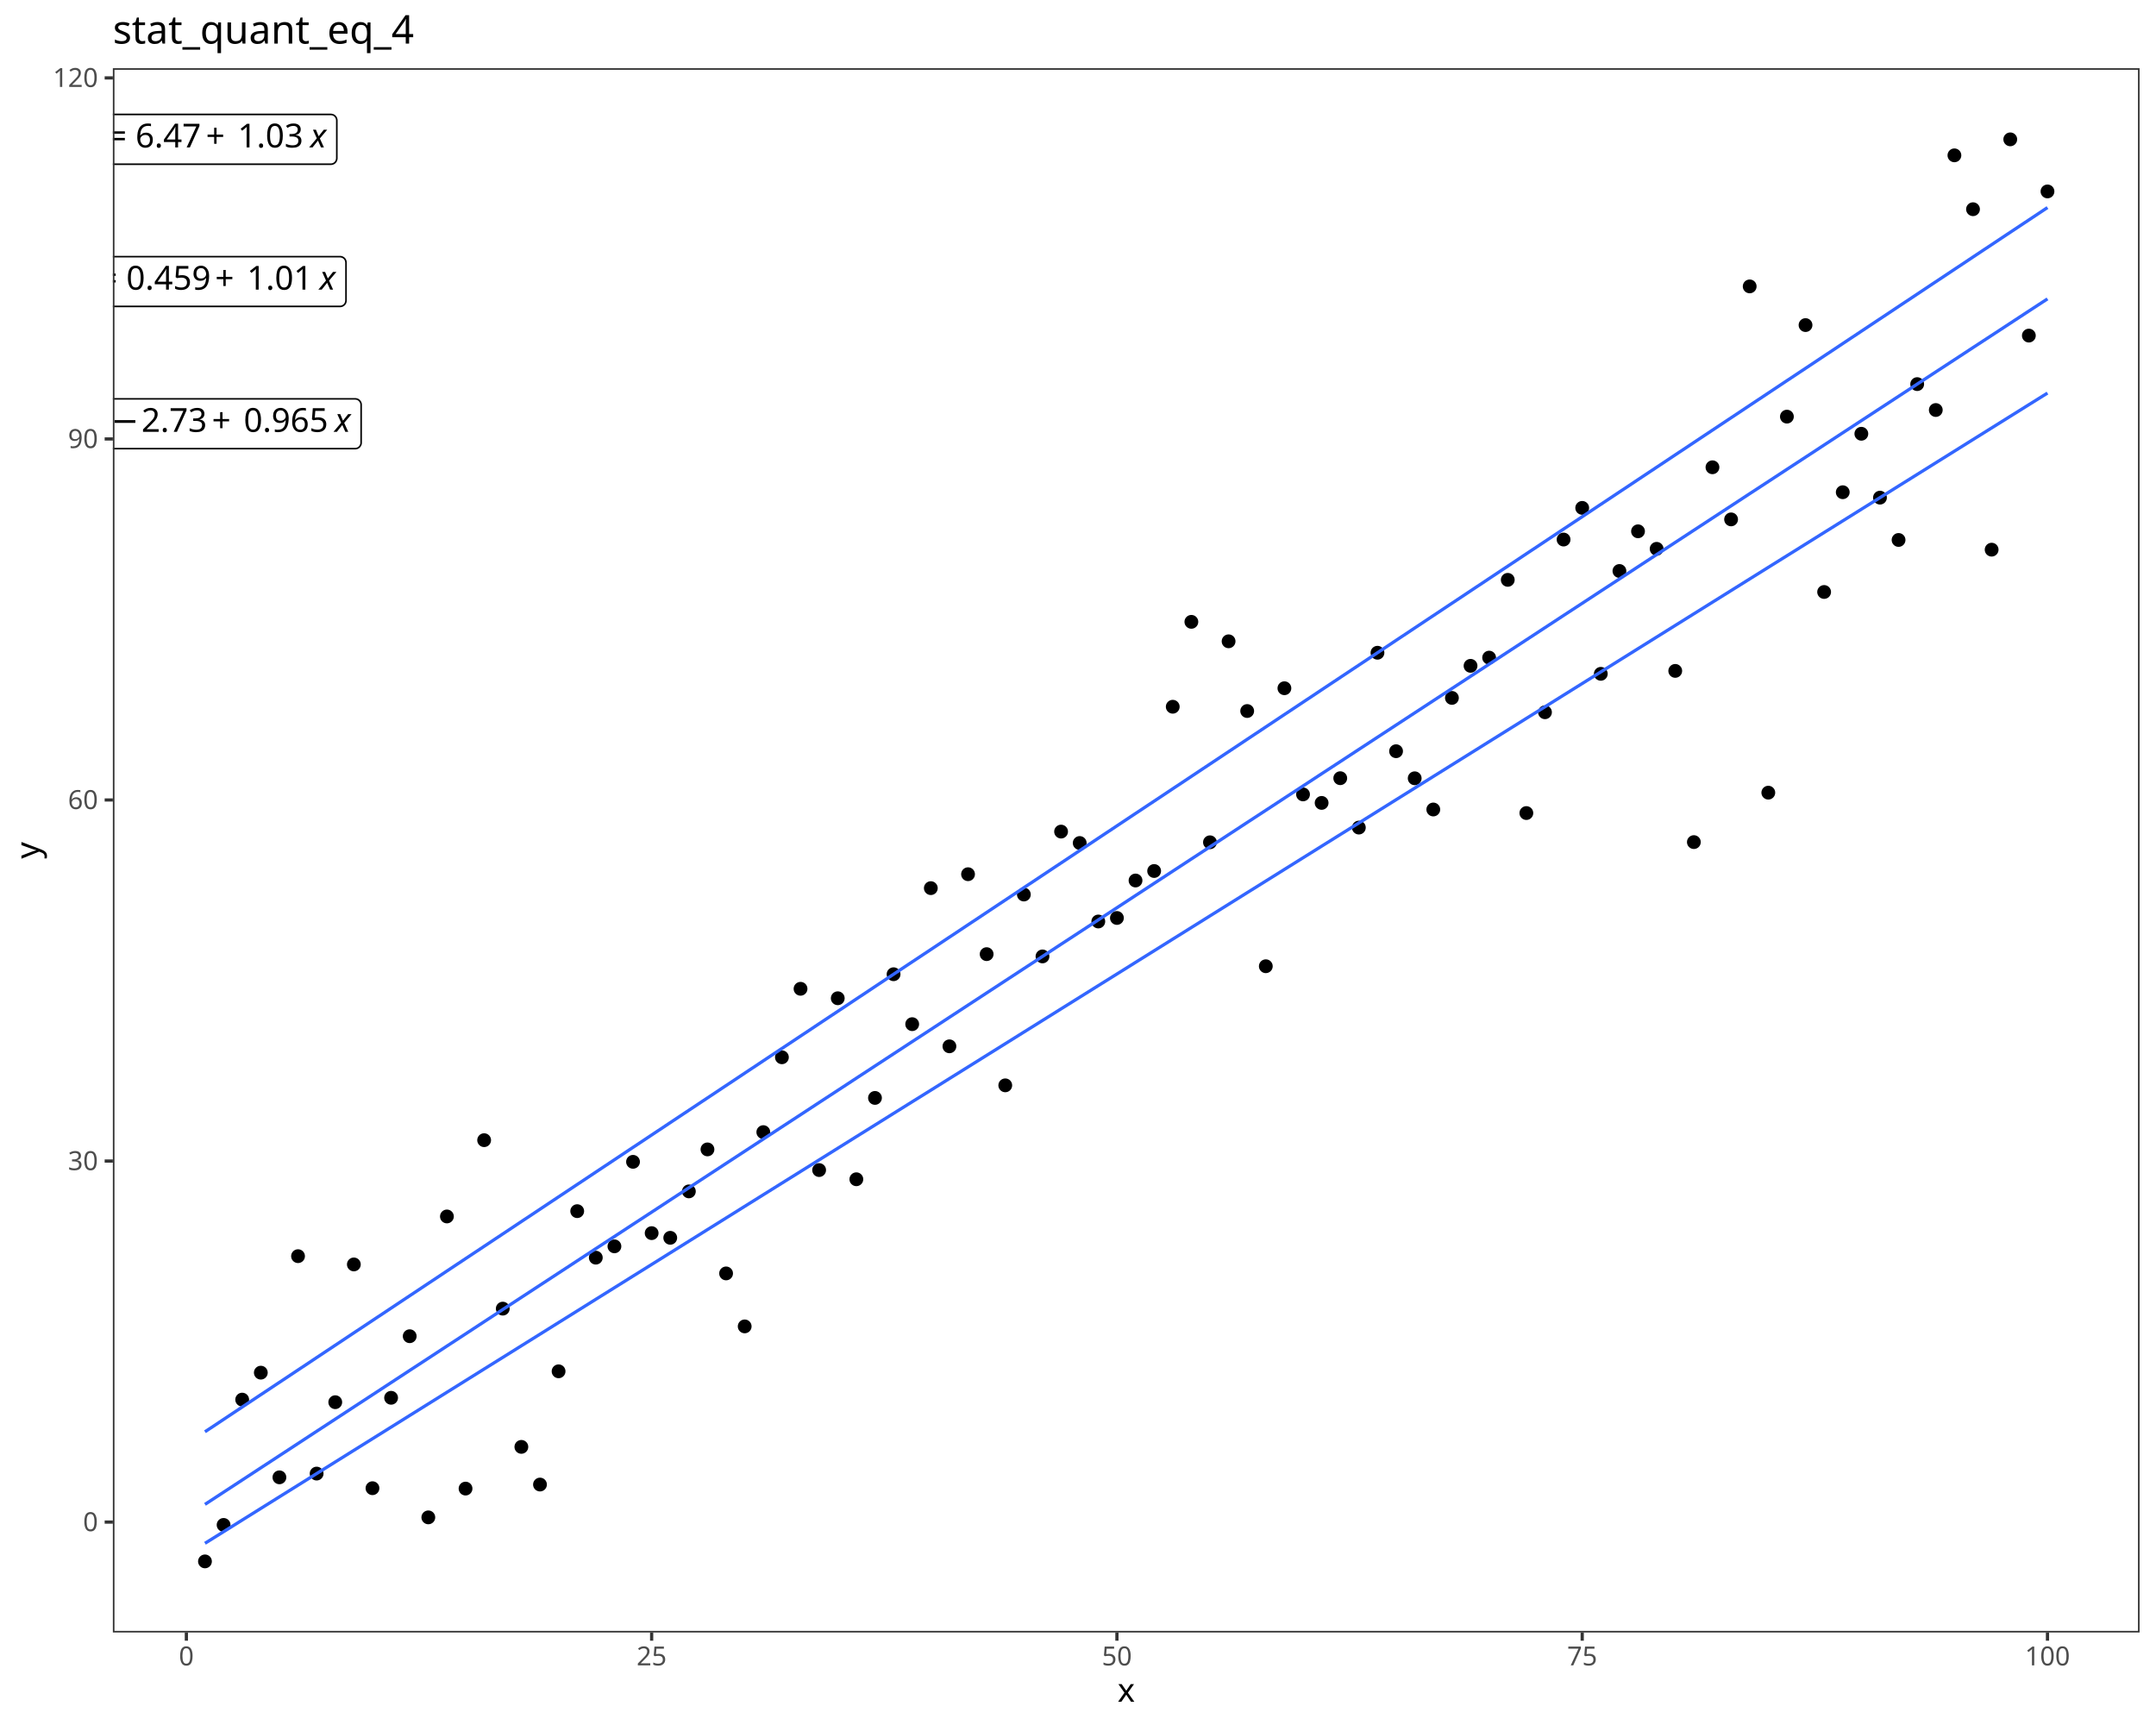
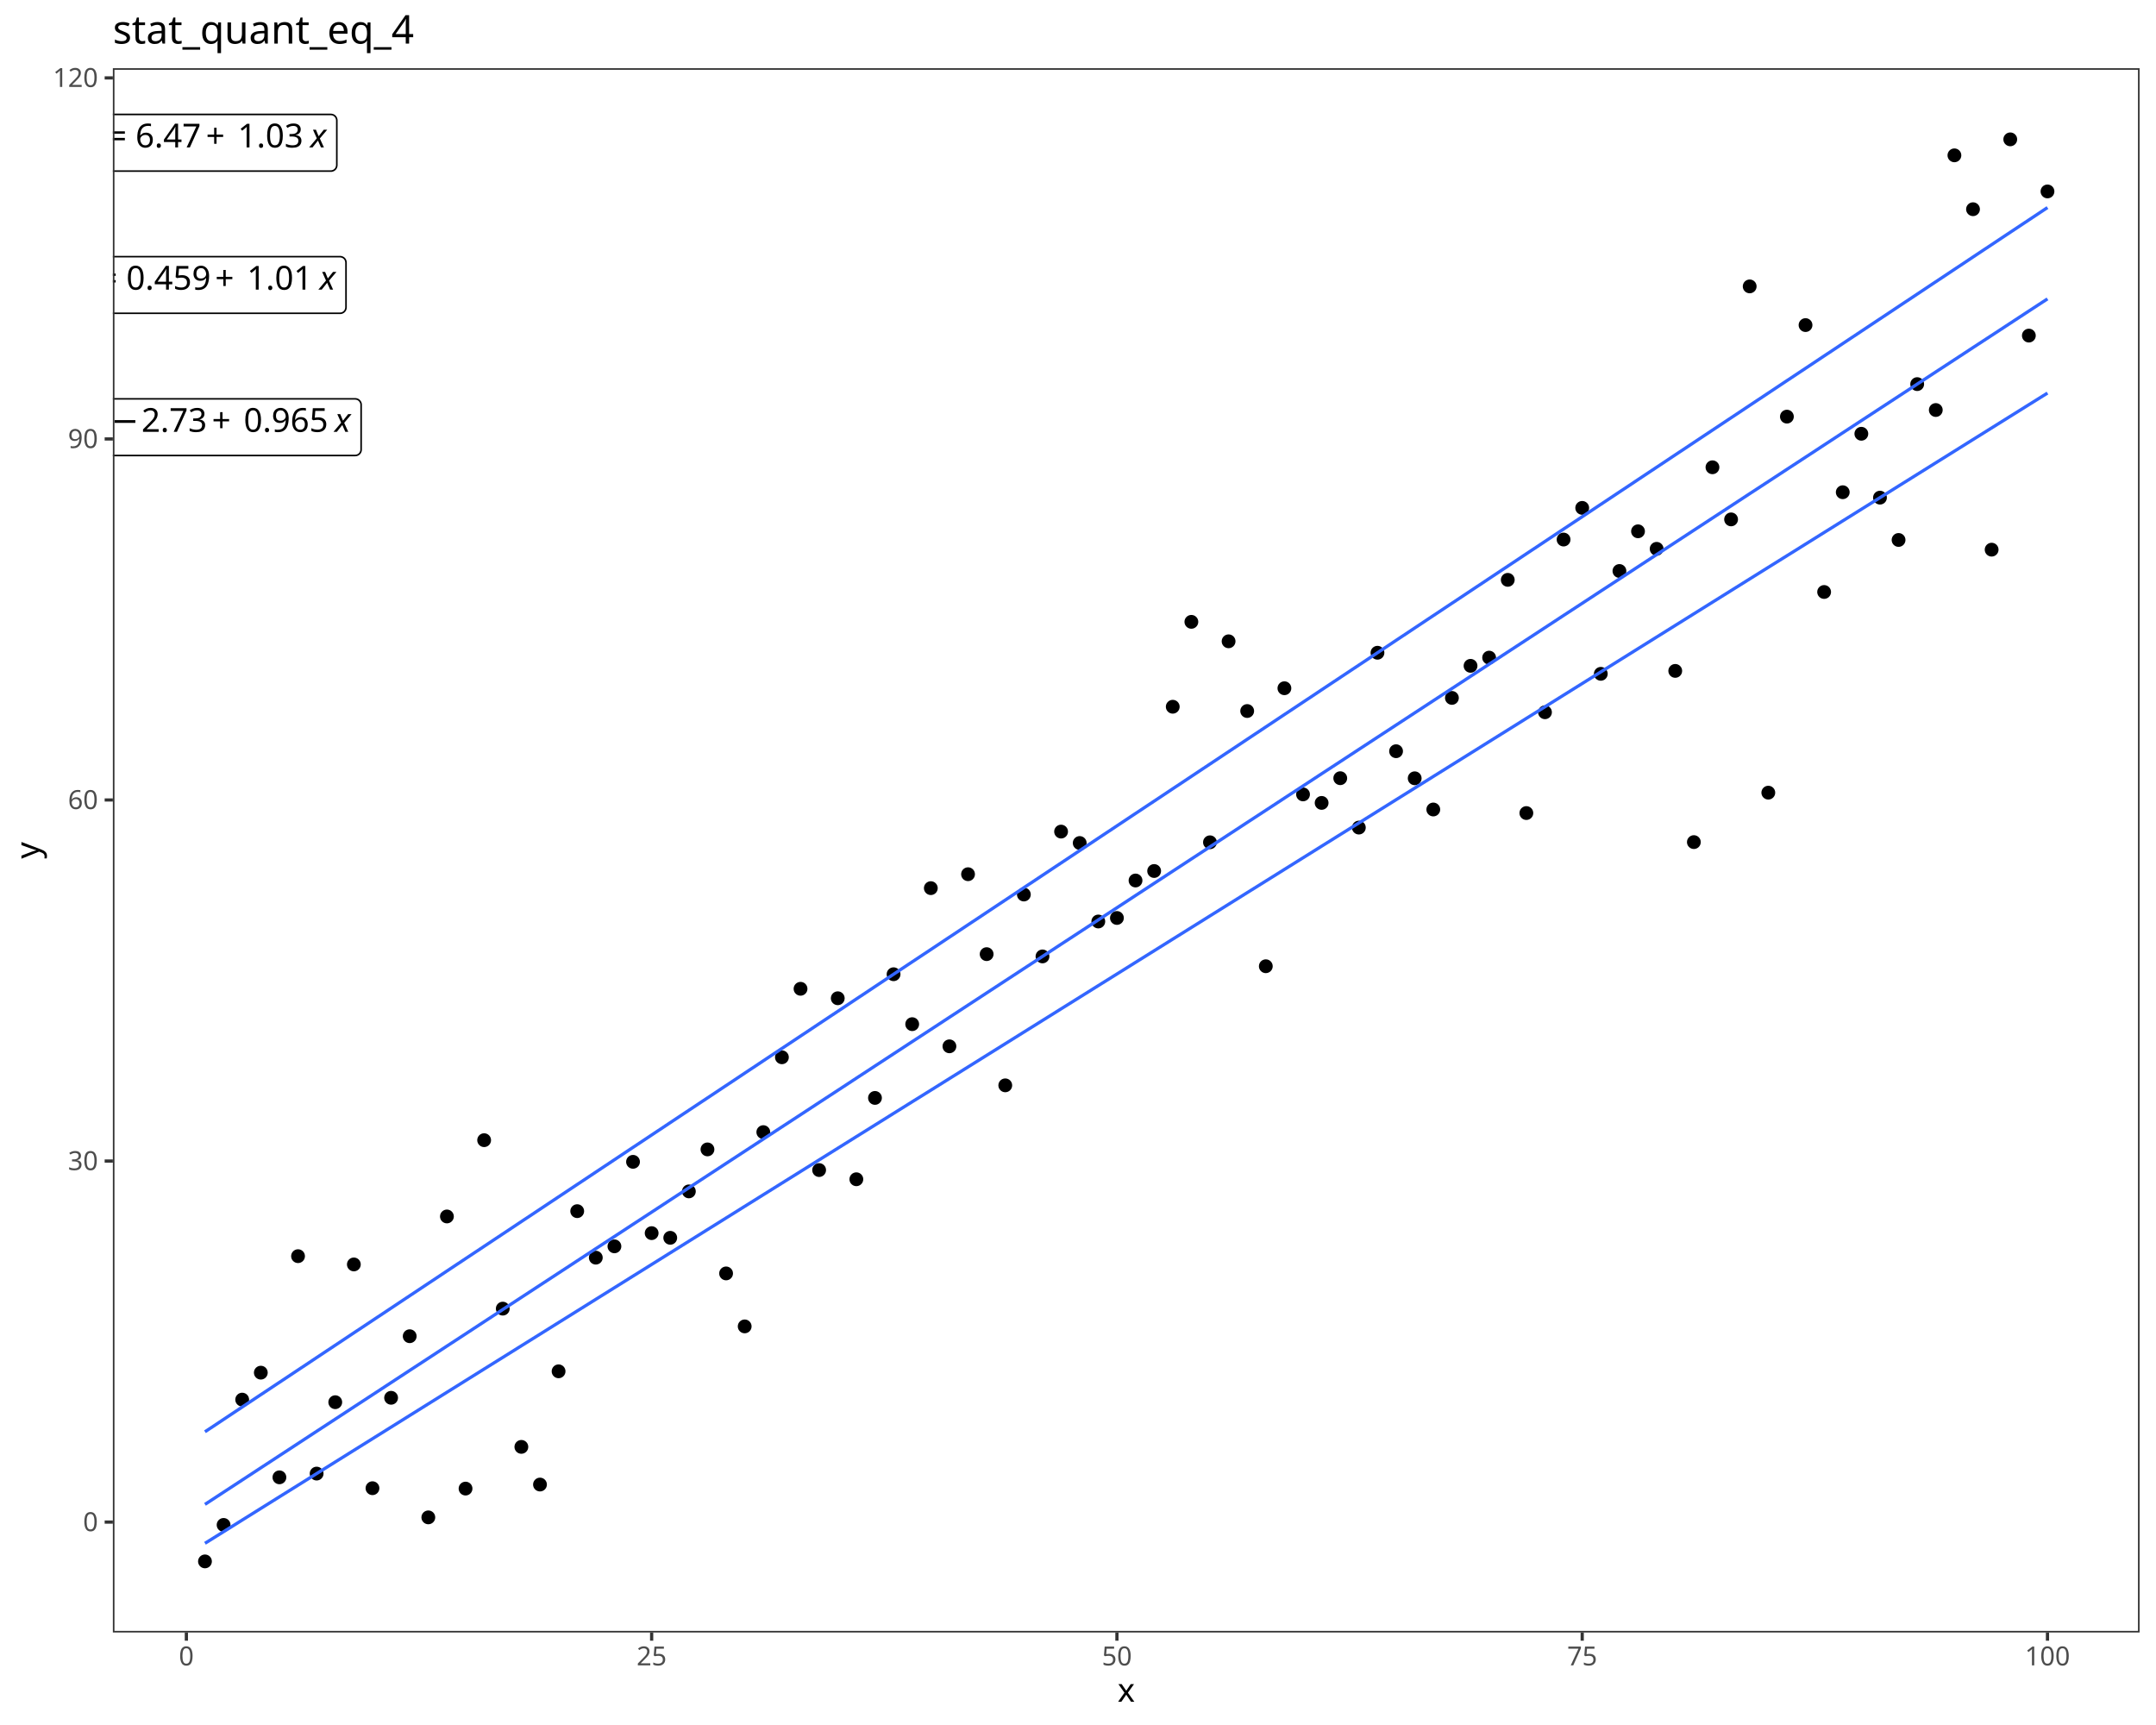
<svg xmlns="http://www.w3.org/2000/svg" class="svglite" data-engine-version="2.0" width="720.00pt" height="576.00pt" viewBox="0 0 720.00 576.00">
  <defs>
    <style type="text/css">
    .svglite line, .svglite polyline, .svglite polygon, .svglite path, .svglite rect, .svglite circle {
      fill: none;
      stroke: #000000;
      stroke-linecap: round;
      stroke-linejoin: round;
      stroke-miterlimit: 10.00;
    }
  </style>
  </defs>
  <rect width="100%" height="100%" style="stroke: none; fill: #FFFFFF;" />
  <defs>
    <clipPath id="cpMC4wMHw3MjAuMDB8MC4wMHw1NzYuMDA=">
      <rect x="0.00" y="0.00" width="720.00" height="576.00" />
    </clipPath>
  </defs>
  <g clip-path="url(#cpMC4wMHw3MjAuMDB8MC4wMHw1NzYuMDA=)">
    <rect x="0.00" y="0.00" width="720.00" height="576.00" style="stroke-width: 1.07; stroke: #FFFFFF; fill: #FFFFFF;" />
  </g>
  <defs>
    <clipPath id="cpMzcuNjl8NzE0LjUyfDIyLjc4fDU0NS4xMQ==">
      <rect x="37.69" y="22.78" width="676.83" height="522.33" />
    </clipPath>
  </defs>
  <g clip-path="url(#cpMzcuNjl8NzE0LjUyfDIyLjc4fDU0NS4xMQ==)">
    <rect x="37.69" y="22.78" width="676.83" height="522.33" style="stroke-width: 1.07; stroke: none; fill: #FFFFFF;" />
    <circle cx="68.45" cy="521.37" r="1.95" style="stroke-width: 0.71; fill: #000000;" />
    <circle cx="74.67" cy="509.19" r="1.95" style="stroke-width: 0.71; fill: #000000;" />
    <circle cx="80.88" cy="467.35" r="1.95" style="stroke-width: 0.71; fill: #000000;" />
    <circle cx="87.10" cy="458.35" r="1.95" style="stroke-width: 0.71; fill: #000000;" />
    <circle cx="93.31" cy="493.30" r="1.95" style="stroke-width: 0.71; fill: #000000;" />
    <circle cx="99.53" cy="419.45" r="1.95" style="stroke-width: 0.71; fill: #000000;" />
    <circle cx="105.74" cy="492.05" r="1.95" style="stroke-width: 0.71; fill: #000000;" />
    <circle cx="111.96" cy="468.21" r="1.95" style="stroke-width: 0.71; fill: #000000;" />
    <circle cx="118.17" cy="422.21" r="1.95" style="stroke-width: 0.71; fill: #000000;" />
    <circle cx="124.39" cy="496.93" r="1.95" style="stroke-width: 0.71; fill: #000000;" />
    <circle cx="130.61" cy="466.74" r="1.95" style="stroke-width: 0.71; fill: #000000;" />
    <circle cx="136.82" cy="446.18" r="1.95" style="stroke-width: 0.71; fill: #000000;" />
    <circle cx="143.04" cy="506.67" r="1.95" style="stroke-width: 0.71; fill: #000000;" />
    <circle cx="149.25" cy="406.19" r="1.95" style="stroke-width: 0.71; fill: #000000;" />
    <circle cx="155.47" cy="497.06" r="1.95" style="stroke-width: 0.71; fill: #000000;" />
    <circle cx="161.68" cy="380.72" r="1.95" style="stroke-width: 0.71; fill: #000000;" />
    <circle cx="167.90" cy="436.97" r="1.95" style="stroke-width: 0.71; fill: #000000;" />
    <circle cx="174.11" cy="483.13" r="1.95" style="stroke-width: 0.71; fill: #000000;" />
    <circle cx="180.33" cy="495.71" r="1.95" style="stroke-width: 0.71; fill: #000000;" />
    <circle cx="186.54" cy="457.90" r="1.95" style="stroke-width: 0.71; fill: #000000;" />
    <circle cx="192.76" cy="404.42" r="1.95" style="stroke-width: 0.71; fill: #000000;" />
    <circle cx="198.97" cy="419.95" r="1.95" style="stroke-width: 0.71; fill: #000000;" />
    <circle cx="205.19" cy="416.17" r="1.95" style="stroke-width: 0.71; fill: #000000;" />
    <circle cx="211.40" cy="387.95" r="1.95" style="stroke-width: 0.71; fill: #000000;" />
    <circle cx="217.62" cy="411.76" r="1.95" style="stroke-width: 0.71; fill: #000000;" />
    <circle cx="223.83" cy="413.32" r="1.95" style="stroke-width: 0.71; fill: #000000;" />
    <circle cx="230.05" cy="397.82" r="1.95" style="stroke-width: 0.71; fill: #000000;" />
    <circle cx="236.26" cy="383.80" r="1.95" style="stroke-width: 0.71; fill: #000000;" />
    <circle cx="242.48" cy="425.21" r="1.95" style="stroke-width: 0.71; fill: #000000;" />
    <circle cx="248.69" cy="442.90" r="1.95" style="stroke-width: 0.71; fill: #000000;" />
    <circle cx="254.91" cy="378.03" r="1.95" style="stroke-width: 0.71; fill: #000000;" />
    <circle cx="261.12" cy="353.04" r="1.95" style="stroke-width: 0.71; fill: #000000;" />
    <circle cx="267.34" cy="330.17" r="1.95" style="stroke-width: 0.71; fill: #000000;" />
    <circle cx="273.55" cy="390.70" r="1.95" style="stroke-width: 0.71; fill: #000000;" />
    <circle cx="279.77" cy="333.33" r="1.95" style="stroke-width: 0.71; fill: #000000;" />
    <circle cx="285.98" cy="393.77" r="1.95" style="stroke-width: 0.71; fill: #000000;" />
    <circle cx="292.20" cy="366.61" r="1.95" style="stroke-width: 0.71; fill: #000000;" />
    <circle cx="298.41" cy="325.31" r="1.95" style="stroke-width: 0.71; fill: #000000;" />
    <circle cx="304.63" cy="341.98" r="1.95" style="stroke-width: 0.71; fill: #000000;" />
    <circle cx="310.85" cy="296.56" r="1.95" style="stroke-width: 0.71; fill: #000000;" />
    <circle cx="317.06" cy="349.38" r="1.95" style="stroke-width: 0.71; fill: #000000;" />
    <circle cx="323.28" cy="291.91" r="1.95" style="stroke-width: 0.71; fill: #000000;" />
    <circle cx="329.49" cy="318.60" r="1.95" style="stroke-width: 0.71; fill: #000000;" />
    <circle cx="335.71" cy="362.41" r="1.95" style="stroke-width: 0.71; fill: #000000;" />
    <circle cx="341.92" cy="298.69" r="1.95" style="stroke-width: 0.71; fill: #000000;" />
    <circle cx="348.14" cy="319.36" r="1.95" style="stroke-width: 0.71; fill: #000000;" />
    <circle cx="354.35" cy="277.68" r="1.95" style="stroke-width: 0.71; fill: #000000;" />
    <circle cx="360.57" cy="281.49" r="1.95" style="stroke-width: 0.71; fill: #000000;" />
    <circle cx="366.78" cy="307.70" r="1.95" style="stroke-width: 0.71; fill: #000000;" />
    <circle cx="373.00" cy="306.52" r="1.95" style="stroke-width: 0.71; fill: #000000;" />
    <circle cx="379.21" cy="294.01" r="1.95" style="stroke-width: 0.71; fill: #000000;" />
    <circle cx="385.43" cy="290.84" r="1.95" style="stroke-width: 0.71; fill: #000000;" />
    <circle cx="391.64" cy="235.99" r="1.95" style="stroke-width: 0.71; fill: #000000;" />
    <circle cx="397.86" cy="207.64" r="1.95" style="stroke-width: 0.71; fill: #000000;" />
    <circle cx="404.07" cy="281.25" r="1.95" style="stroke-width: 0.71; fill: #000000;" />
    <circle cx="410.29" cy="214.14" r="1.95" style="stroke-width: 0.71; fill: #000000;" />
    <circle cx="416.50" cy="237.42" r="1.95" style="stroke-width: 0.71; fill: #000000;" />
    <circle cx="422.72" cy="322.64" r="1.95" style="stroke-width: 0.71; fill: #000000;" />
    <circle cx="428.93" cy="229.81" r="1.95" style="stroke-width: 0.71; fill: #000000;" />
    <circle cx="435.15" cy="265.26" r="1.95" style="stroke-width: 0.71; fill: #000000;" />
    <circle cx="441.36" cy="268.10" r="1.95" style="stroke-width: 0.71; fill: #000000;" />
    <circle cx="447.58" cy="259.85" r="1.95" style="stroke-width: 0.71; fill: #000000;" />
    <circle cx="453.79" cy="276.34" r="1.95" style="stroke-width: 0.71; fill: #000000;" />
    <circle cx="460.01" cy="217.96" r="1.95" style="stroke-width: 0.71; fill: #000000;" />
    <circle cx="466.22" cy="250.84" r="1.95" style="stroke-width: 0.71; fill: #000000;" />
    <circle cx="472.44" cy="259.88" r="1.95" style="stroke-width: 0.71; fill: #000000;" />
    <circle cx="478.65" cy="270.30" r="1.95" style="stroke-width: 0.71; fill: #000000;" />
    <circle cx="484.87" cy="233.04" r="1.95" style="stroke-width: 0.71; fill: #000000;" />
    <circle cx="491.09" cy="222.33" r="1.95" style="stroke-width: 0.71; fill: #000000;" />
    <circle cx="497.30" cy="219.59" r="1.95" style="stroke-width: 0.71; fill: #000000;" />
    <circle cx="503.52" cy="193.62" r="1.95" style="stroke-width: 0.71; fill: #000000;" />
    <circle cx="509.73" cy="271.49" r="1.95" style="stroke-width: 0.71; fill: #000000;" />
    <circle cx="515.95" cy="237.83" r="1.95" style="stroke-width: 0.71; fill: #000000;" />
    <circle cx="522.16" cy="180.16" r="1.95" style="stroke-width: 0.71; fill: #000000;" />
    <circle cx="528.38" cy="169.59" r="1.95" style="stroke-width: 0.71; fill: #000000;" />
    <circle cx="534.59" cy="225.00" r="1.95" style="stroke-width: 0.71; fill: #000000;" />
    <circle cx="540.81" cy="190.66" r="1.95" style="stroke-width: 0.71; fill: #000000;" />
    <circle cx="547.02" cy="177.41" r="1.95" style="stroke-width: 0.71; fill: #000000;" />
    <circle cx="553.24" cy="183.26" r="1.95" style="stroke-width: 0.71; fill: #000000;" />
    <circle cx="559.45" cy="224.02" r="1.95" style="stroke-width: 0.71; fill: #000000;" />
    <circle cx="565.67" cy="281.19" r="1.95" style="stroke-width: 0.71; fill: #000000;" />
    <circle cx="571.88" cy="156.03" r="1.95" style="stroke-width: 0.71; fill: #000000;" />
    <circle cx="578.10" cy="173.43" r="1.95" style="stroke-width: 0.71; fill: #000000;" />
    <circle cx="584.31" cy="95.63" r="1.95" style="stroke-width: 0.71; fill: #000000;" />
    <circle cx="590.53" cy="264.68" r="1.95" style="stroke-width: 0.71; fill: #000000;" />
    <circle cx="596.74" cy="139.12" r="1.95" style="stroke-width: 0.71; fill: #000000;" />
    <circle cx="602.96" cy="108.55" r="1.95" style="stroke-width: 0.71; fill: #000000;" />
    <circle cx="609.17" cy="197.67" r="1.95" style="stroke-width: 0.71; fill: #000000;" />
    <circle cx="615.39" cy="164.36" r="1.95" style="stroke-width: 0.71; fill: #000000;" />
    <circle cx="621.60" cy="144.84" r="1.95" style="stroke-width: 0.71; fill: #000000;" />
    <circle cx="627.82" cy="166.17" r="1.95" style="stroke-width: 0.71; fill: #000000;" />
    <circle cx="634.03" cy="180.30" r="1.95" style="stroke-width: 0.71; fill: #000000;" />
    <circle cx="640.25" cy="128.26" r="1.95" style="stroke-width: 0.71; fill: #000000;" />
    <circle cx="646.46" cy="136.91" r="1.95" style="stroke-width: 0.71; fill: #000000;" />
    <circle cx="652.68" cy="51.87" r="1.95" style="stroke-width: 0.71; fill: #000000;" />
    <circle cx="658.89" cy="69.86" r="1.95" style="stroke-width: 0.71; fill: #000000;" />
    <circle cx="665.11" cy="183.54" r="1.95" style="stroke-width: 0.71; fill: #000000;" />
    <circle cx="671.33" cy="46.53" r="1.95" style="stroke-width: 0.71; fill: #000000;" />
    <circle cx="677.54" cy="112.06" r="1.95" style="stroke-width: 0.71; fill: #000000;" />
    <circle cx="683.76" cy="63.92" r="1.95" style="stroke-width: 0.71; fill: #000000;" />
    <polyline points="68.45,515.33 74.67,511.45 80.88,507.57 87.10,503.69 93.31,499.81 99.53,495.93 105.74,492.05 111.96,488.17 118.17,484.29 124.39,480.41 130.61,476.53 136.82,472.65 143.04,468.77 149.25,464.89 155.47,461.01 161.68,457.13 167.90,453.26 174.11,449.38 180.33,445.50 186.54,441.62 192.76,437.74 198.97,433.86 205.19,429.98 211.40,426.10 217.62,422.22 223.83,418.34 230.05,414.46 236.26,410.58 242.48,406.70 248.69,402.82 254.91,398.94 261.12,395.06 267.34,391.18 273.55,387.30 279.77,383.42 285.98,379.54 292.20,375.66 298.41,371.78 304.63,367.90 310.85,364.03 317.06,360.15 323.28,356.27 329.49,352.39 335.71,348.51 341.92,344.63 348.14,340.75 354.35,336.87 360.57,332.99 366.78,329.11 373.00,325.23 379.21,321.35 385.43,317.47 391.64,313.59 397.86,309.71 404.07,305.83 410.29,301.95 416.50,298.07 422.72,294.19 428.93,290.31 435.15,286.43 441.36,282.55 447.58,278.67 453.79,274.80 460.01,270.92 466.22,267.04 472.44,263.16 478.65,259.28 484.87,255.40 491.09,251.52 497.30,247.64 503.52,243.76 509.73,239.88 515.95,236.00 522.16,232.12 528.38,228.24 534.59,224.36 540.81,220.48 547.02,216.60 553.24,212.72 559.45,208.84 565.67,204.96 571.88,201.08 578.10,197.20 584.31,193.32 590.53,189.44 596.74,185.57 602.96,181.69 609.17,177.81 615.39,173.93 621.60,170.05 627.82,166.17 634.03,162.29 640.25,158.41 646.46,154.53 652.68,150.65 658.89,146.77 665.11,142.89 671.33,139.01 677.54,135.13 683.76,131.25 " style="stroke-width: 1.07; stroke: #3366FF; stroke-linecap: butt;" />
    <polyline points="68.45,502.33 74.67,498.26 80.88,494.20 87.10,490.13 93.31,486.07 99.53,482.00 105.74,477.93 111.96,473.87 118.17,469.80 124.39,465.74 130.61,461.67 136.82,457.60 143.04,453.54 149.25,449.47 155.47,445.41 161.68,441.34 167.90,437.27 174.11,433.21 180.33,429.14 186.54,425.08 192.76,421.01 198.97,416.94 205.19,412.88 211.40,408.81 217.62,404.75 223.83,400.68 230.05,396.61 236.26,392.55 242.48,388.48 248.69,384.42 254.91,380.35 261.12,376.28 267.34,372.22 273.55,368.15 279.77,364.09 285.98,360.02 292.20,355.95 298.41,351.89 304.63,347.82 310.85,343.76 317.06,339.69 323.28,335.62 329.49,331.56 335.71,327.49 341.92,323.43 348.14,319.36 354.35,315.29 360.57,311.23 366.78,307.16 373.00,303.10 379.21,299.03 385.43,294.96 391.64,290.90 397.86,286.83 404.07,282.77 410.29,278.70 416.50,274.63 422.72,270.57 428.93,266.50 435.15,262.44 441.36,258.37 447.58,254.31 453.79,250.24 460.01,246.17 466.22,242.11 472.44,238.04 478.65,233.98 484.87,229.91 491.09,225.84 497.30,221.78 503.52,217.71 509.73,213.65 515.95,209.58 522.16,205.51 528.38,201.45 534.59,197.38 540.81,193.32 547.02,189.25 553.24,185.18 559.45,181.12 565.67,177.05 571.88,172.99 578.10,168.92 584.31,164.85 590.53,160.79 596.74,156.72 602.96,152.66 609.17,148.59 615.39,144.52 621.60,140.46 627.82,136.39 634.03,132.33 640.25,128.26 646.46,124.19 652.68,120.13 658.89,116.06 665.11,112.00 671.33,107.93 677.54,103.86 683.76,99.80 " style="stroke-width: 1.07; stroke: #3366FF; stroke-linecap: butt;" />
    <polyline points="68.45,478.09 74.67,473.96 80.88,469.83 87.10,465.70 93.31,461.58 99.53,457.45 105.74,453.32 111.96,449.19 118.17,445.06 124.39,440.93 130.61,436.80 136.82,432.67 143.04,428.54 149.25,424.41 155.47,420.28 161.68,416.16 167.90,412.03 174.11,407.90 180.33,403.77 186.54,399.64 192.76,395.51 198.97,391.38 205.19,387.25 211.40,383.12 217.62,378.99 223.83,374.86 230.05,370.73 236.26,366.61 242.48,362.48 248.69,358.35 254.91,354.22 261.12,350.09 267.34,345.96 273.55,341.83 279.77,337.70 285.98,333.57 292.20,329.44 298.41,325.31 304.63,321.18 310.85,317.06 317.06,312.93 323.28,308.80 329.49,304.67 335.71,300.54 341.92,296.41 348.14,292.28 354.35,288.15 360.57,284.02 366.78,279.89 373.00,275.76 379.21,271.63 385.43,267.51 391.64,263.38 397.86,259.25 404.07,255.12 410.29,250.99 416.50,246.86 422.72,242.73 428.93,238.60 435.15,234.47 441.36,230.34 447.58,226.21 453.79,222.09 460.01,217.96 466.22,213.83 472.44,209.70 478.65,205.57 484.87,201.44 491.09,197.31 497.30,193.18 503.52,189.05 509.73,184.92 515.95,180.79 522.16,176.66 528.38,172.54 534.59,168.41 540.81,164.28 547.02,160.15 553.24,156.02 559.45,151.89 565.67,147.76 571.88,143.63 578.10,139.50 584.31,135.37 590.53,131.24 596.74,127.11 602.96,122.99 609.17,118.86 615.39,114.73 621.60,110.60 627.82,106.47 634.03,102.34 640.25,98.21 646.46,94.08 652.68,89.95 658.89,85.82 665.11,81.69 671.33,77.56 677.54,73.44 683.76,69.31 " style="stroke-width: 1.07; stroke: #3366FF; stroke-linecap: butt;" />
-     <polygon points="18.29,149.81 118.61,149.81 118.53,149.81 118.85,149.79 119.17,149.73 119.47,149.62 119.74,149.46 119.99,149.25 120.20,149.01 120.37,148.74 120.50,148.45 120.58,148.14 120.60,147.82 120.60,147.82 120.60,135.17 120.60,135.17 120.58,134.85 120.50,134.54 120.37,134.25 120.20,133.98 119.99,133.74 119.74,133.53 119.47,133.37 119.17,133.26 118.85,133.20 118.61,133.18 18.29,133.18 18.53,133.20 18.21,133.18 17.89,133.22 17.59,133.31 17.30,133.45 17.04,133.63 16.80,133.85 16.61,134.11 16.46,134.39 16.36,134.69 16.31,135.01 16.30,135.17 16.30,147.82 16.31,147.66 16.31,147.98 16.36,148.30 16.46,148.60 16.61,148.88 16.80,149.14 17.04,149.36 17.30,149.54 17.59,149.68 17.89,149.77 18.21,149.81 " style="stroke-width: 0.53; fill: #FFFFFF;" />
+     <polygon points="18.29,152.10 118.61,152.10 118.53,152.10 118.85,152.08 119.17,152.02 119.47,151.91 119.74,151.75 119.99,151.55 120.20,151.31 120.37,151.04 120.50,150.74 120.58,150.43 120.60,150.11 120.60,150.11 120.60,135.17 120.60,135.17 120.58,134.85 120.50,134.54 120.37,134.25 120.20,133.98 119.99,133.74 119.74,133.53 119.47,133.37 119.17,133.26 118.85,133.20 118.61,133.18 18.29,133.18 18.53,133.20 18.21,133.18 17.89,133.22 17.59,133.31 17.30,133.45 17.04,133.63 16.80,133.85 16.61,134.11 16.46,134.39 16.36,134.69 16.31,135.01 16.30,135.17 16.30,150.11 16.31,149.95 16.31,150.27 16.36,150.59 16.46,150.89 16.61,151.17 16.80,151.43 17.04,151.65 17.30,151.83 17.59,151.97 17.89,152.06 18.21,152.10 " style="stroke-width: 0.53; fill: #FFFFFF;" />
    <text x="19.62" y="144.20" style="font-size: 11.04px; font-style: italic; font-family: sans;" textLength="5.52px" lengthAdjust="spacingAndGlyphs">y</text>
    <text x="25.14" y="144.20" style="font-size: 11.04px; font-family: sans;" textLength="2.76px" lengthAdjust="spacingAndGlyphs"> </text>
    <text x="27.90" y="144.20" style="font-size: 11.04px; font-family: sans;" textLength="6.45px" lengthAdjust="spacingAndGlyphs">=</text>
    <text x="34.35" y="144.20" style="font-size: 11.04px; font-family: sans;" textLength="2.76px" lengthAdjust="spacingAndGlyphs"> </text>
    <text x="37.12" y="144.20" style="font-size: 11.04px; font-family: sans;" textLength="8.58px" lengthAdjust="spacingAndGlyphs">−</text>
    <text x="47.23" y="144.20" style="font-size: 11.04px; font-family: sans;" textLength="21.49px" lengthAdjust="spacingAndGlyphs">2.73</text>
    <text x="70.76" y="144.20" style="font-size: 11.04px; font-family: sans;" textLength="8.57px" lengthAdjust="spacingAndGlyphs">+</text>
    <text x="81.38" y="144.20" style="font-size: 11.04px; font-family: sans;" textLength="27.63px" lengthAdjust="spacingAndGlyphs">0.965</text>
    <text x="109.00" y="144.20" style="font-size: 11.04px; font-family: sans;" textLength="2.76px" lengthAdjust="spacingAndGlyphs"> </text>
    <text x="111.77" y="144.20" style="font-size: 11.04px; font-style: italic; font-family: sans;" textLength="5.52px" lengthAdjust="spacingAndGlyphs">x</text>
-     <polygon points="23.35,102.32 113.56,102.32 113.48,102.32 113.80,102.31 114.11,102.24 114.41,102.13 114.69,101.97 114.94,101.77 115.15,101.53 115.32,101.26 115.44,100.97 115.52,100.65 115.55,100.34 115.55,100.34 115.55,87.68 115.55,87.68 115.52,87.37 115.44,87.06 115.32,86.76 115.15,86.49 114.94,86.25 114.69,86.05 114.41,85.89 114.11,85.78 113.80,85.71 113.56,85.70 23.35,85.70 23.59,85.71 23.27,85.70 22.95,85.74 22.64,85.83 22.35,85.96 22.09,86.15 21.86,86.37 21.67,86.62 21.52,86.91 21.42,87.21 21.37,87.52 21.36,87.68 21.36,100.34 21.37,100.18 21.37,100.50 21.42,100.81 21.52,101.11 21.67,101.40 21.86,101.65 22.09,101.88 22.35,102.06 22.64,102.19 22.95,102.28 23.27,102.32 " style="stroke-width: 0.53; fill: #FFFFFF;" />
+     <polygon points="23.35,104.61 113.56,104.61 113.48,104.61 113.80,104.60 114.11,104.54 114.41,104.42 114.69,104.26 114.94,104.06 115.15,103.82 115.32,103.55 115.44,103.26 115.52,102.95 115.55,102.63 115.55,102.63 115.55,87.68 115.55,87.68 115.52,87.37 115.44,87.06 115.32,86.76 115.15,86.49 114.94,86.25 114.69,86.05 114.41,85.89 114.11,85.78 113.80,85.71 113.56,85.70 23.35,85.70 23.59,85.71 23.27,85.70 22.95,85.74 22.64,85.83 22.35,85.96 22.09,86.15 21.86,86.37 21.67,86.62 21.52,86.91 21.42,87.21 21.37,87.52 21.36,87.68 21.36,102.63 21.37,102.47 21.37,102.79 21.42,103.10 21.52,103.41 21.67,103.69 21.86,103.95 22.09,104.17 22.35,104.35 22.64,104.49 22.95,104.57 23.27,104.61 " style="stroke-width: 0.53; fill: #FFFFFF;" />
    <text x="24.67" y="96.72" style="font-size: 11.04px; font-style: italic; font-family: sans;" textLength="5.52px" lengthAdjust="spacingAndGlyphs">y</text>
    <text x="30.20" y="96.72" style="font-size: 11.04px; font-family: sans;" textLength="2.76px" lengthAdjust="spacingAndGlyphs"> </text>
    <text x="32.96" y="96.72" style="font-size: 11.04px; font-family: sans;" textLength="6.45px" lengthAdjust="spacingAndGlyphs">=</text>
    <text x="39.41" y="96.72" style="font-size: 11.04px; font-family: sans;" textLength="2.76px" lengthAdjust="spacingAndGlyphs"> </text>
    <text x="42.17" y="96.72" style="font-size: 11.04px; font-family: sans;" textLength="27.63px" lengthAdjust="spacingAndGlyphs">0.459</text>
    <text x="71.84" y="96.72" style="font-size: 11.04px; font-family: sans;" textLength="8.57px" lengthAdjust="spacingAndGlyphs">+</text>
    <text x="82.46" y="96.72" style="font-size: 11.04px; font-family: sans;" textLength="21.49px" lengthAdjust="spacingAndGlyphs">1.01</text>
    <text x="103.95" y="96.72" style="font-size: 11.04px; font-family: sans;" textLength="2.76px" lengthAdjust="spacingAndGlyphs"> </text>
    <text x="106.71" y="96.72" style="font-size: 11.04px; font-style: italic; font-family: sans;" textLength="5.52px" lengthAdjust="spacingAndGlyphs">x</text>
-     <polygon points="26.42,54.84 110.49,54.84 110.41,54.84 110.73,54.82 111.04,54.76 111.34,54.65 111.62,54.49 111.87,54.28 112.08,54.05 112.25,53.77 112.37,53.48 112.45,53.17 112.48,52.85 112.48,52.85 112.48,40.20 112.48,40.20 112.45,39.88 112.37,39.57 112.25,39.28 112.08,39.01 111.87,38.77 111.62,38.56 111.34,38.40 111.04,38.29 110.73,38.23 110.49,38.21 26.42,38.21 26.66,38.23 26.34,38.21 26.02,38.25 25.71,38.34 25.42,38.48 25.16,38.66 24.93,38.88 24.74,39.14 24.59,39.42 24.49,39.72 24.44,40.04 24.43,40.20 24.43,52.85 24.44,52.69 24.44,53.01 24.49,53.33 24.59,53.63 24.74,53.91 24.93,54.17 25.16,54.39 25.42,54.57 25.71,54.71 26.02,54.80 26.34,54.84 " style="stroke-width: 0.53; fill: #FFFFFF;" />
+     <polygon points="26.42,57.13 110.49,57.13 110.41,57.13 110.73,57.12 111.04,57.05 111.34,56.94 111.62,56.78 111.87,56.58 112.08,56.34 112.25,56.07 112.37,55.77 112.45,55.46 112.48,55.14 112.48,55.14 112.48,40.20 112.48,40.20 112.45,39.88 112.37,39.57 112.25,39.28 112.08,39.01 111.87,38.77 111.62,38.56 111.34,38.40 111.04,38.29 110.73,38.23 110.49,38.21 26.42,38.21 26.66,38.23 26.34,38.21 26.02,38.25 25.71,38.34 25.42,38.48 25.16,38.66 24.93,38.88 24.74,39.14 24.59,39.42 24.49,39.72 24.44,40.04 24.43,40.20 24.43,55.14 24.44,54.98 24.44,55.30 24.49,55.62 24.59,55.92 24.74,56.21 24.93,56.46 25.16,56.68 25.42,56.86 25.71,57.00 26.02,57.09 26.34,57.13 " style="stroke-width: 0.53; fill: #FFFFFF;" />
    <text x="27.74" y="49.23" style="font-size: 11.04px; font-style: italic; font-family: sans;" textLength="5.52px" lengthAdjust="spacingAndGlyphs">y</text>
    <text x="33.27" y="49.23" style="font-size: 11.04px; font-family: sans;" textLength="2.76px" lengthAdjust="spacingAndGlyphs"> </text>
    <text x="36.03" y="49.23" style="font-size: 11.04px; font-family: sans;" textLength="6.45px" lengthAdjust="spacingAndGlyphs">=</text>
    <text x="42.48" y="49.23" style="font-size: 11.04px; font-family: sans;" textLength="2.76px" lengthAdjust="spacingAndGlyphs"> </text>
    <text x="45.24" y="49.23" style="font-size: 11.04px; font-family: sans;" textLength="21.49px" lengthAdjust="spacingAndGlyphs">6.47</text>
    <text x="68.77" y="49.23" style="font-size: 11.04px; font-family: sans;" textLength="8.57px" lengthAdjust="spacingAndGlyphs">+</text>
    <text x="79.39" y="49.23" style="font-size: 11.04px; font-family: sans;" textLength="21.49px" lengthAdjust="spacingAndGlyphs">1.03</text>
    <text x="100.88" y="49.23" style="font-size: 11.04px; font-family: sans;" textLength="2.76px" lengthAdjust="spacingAndGlyphs"> </text>
    <text x="103.64" y="49.23" style="font-size: 11.04px; font-style: italic; font-family: sans;" textLength="5.52px" lengthAdjust="spacingAndGlyphs">x</text>
    <rect x="37.69" y="22.78" width="676.83" height="522.33" style="stroke-width: 1.07; stroke: #333333;" />
  </g>
  <g clip-path="url(#cpMC4wMHw3MjAuMDB8MC4wMHw1NzYuMDA=)">
    <text x="32.76" y="511.27" text-anchor="end" style="font-size: 8.80px; fill: #4D4D4D; font-family: sans;" textLength="4.89px" lengthAdjust="spacingAndGlyphs">0</text>
    <text x="32.76" y="390.71" text-anchor="end" style="font-size: 8.80px; fill: #4D4D4D; font-family: sans;" textLength="9.79px" lengthAdjust="spacingAndGlyphs">30</text>
    <text x="32.76" y="270.15" text-anchor="end" style="font-size: 8.80px; fill: #4D4D4D; font-family: sans;" textLength="9.79px" lengthAdjust="spacingAndGlyphs">60</text>
    <text x="32.76" y="149.59" text-anchor="end" style="font-size: 8.80px; fill: #4D4D4D; font-family: sans;" textLength="9.79px" lengthAdjust="spacingAndGlyphs">90</text>
    <text x="32.76" y="29.04" text-anchor="end" style="font-size: 8.80px; fill: #4D4D4D; font-family: sans;" textLength="14.68px" lengthAdjust="spacingAndGlyphs">120</text>
    <polyline points="34.95,508.24 37.69,508.24 " style="stroke-width: 1.07; stroke: #333333; stroke-linecap: butt;" />
    <polyline points="34.95,387.68 37.69,387.68 " style="stroke-width: 1.07; stroke: #333333; stroke-linecap: butt;" />
    <polyline points="34.95,267.12 37.69,267.12 " style="stroke-width: 1.07; stroke: #333333; stroke-linecap: butt;" />
    <polyline points="34.95,146.57 37.69,146.57 " style="stroke-width: 1.07; stroke: #333333; stroke-linecap: butt;" />
    <polyline points="34.95,26.01 37.69,26.01 " style="stroke-width: 1.07; stroke: #333333; stroke-linecap: butt;" />
    <polyline points="62.24,547.85 62.24,545.11 " style="stroke-width: 1.07; stroke: #333333; stroke-linecap: butt;" />
    <polyline points="217.62,547.85 217.62,545.11 " style="stroke-width: 1.07; stroke: #333333; stroke-linecap: butt;" />
    <polyline points="373.00,547.85 373.00,545.11 " style="stroke-width: 1.07; stroke: #333333; stroke-linecap: butt;" />
    <polyline points="528.38,547.85 528.38,545.11 " style="stroke-width: 1.07; stroke: #333333; stroke-linecap: butt;" />
    <polyline points="683.76,547.85 683.76,545.11 " style="stroke-width: 1.07; stroke: #333333; stroke-linecap: butt;" />
    <text x="62.24" y="556.10" text-anchor="middle" style="font-size: 8.80px; fill: #4D4D4D; font-family: sans;" textLength="4.89px" lengthAdjust="spacingAndGlyphs">0</text>
    <text x="217.62" y="556.10" text-anchor="middle" style="font-size: 8.80px; fill: #4D4D4D; font-family: sans;" textLength="9.79px" lengthAdjust="spacingAndGlyphs">25</text>
    <text x="373.00" y="556.10" text-anchor="middle" style="font-size: 8.80px; fill: #4D4D4D; font-family: sans;" textLength="9.79px" lengthAdjust="spacingAndGlyphs">50</text>
    <text x="528.38" y="556.10" text-anchor="middle" style="font-size: 8.80px; fill: #4D4D4D; font-family: sans;" textLength="9.79px" lengthAdjust="spacingAndGlyphs">75</text>
    <text x="683.76" y="556.10" text-anchor="middle" style="font-size: 8.80px; fill: #4D4D4D; font-family: sans;" textLength="14.68px" lengthAdjust="spacingAndGlyphs">100</text>
    <text x="376.10" y="568.24" text-anchor="middle" style="font-size: 11.00px; font-family: sans;" textLength="5.50px" lengthAdjust="spacingAndGlyphs">x</text>
    <text transform="translate(13.05,283.95) rotate(-90)" text-anchor="middle" style="font-size: 11.00px; font-family: sans;" textLength="5.50px" lengthAdjust="spacingAndGlyphs">y</text>
    <text x="37.69" y="14.56" style="font-size: 13.20px; font-family: sans;" textLength="98.37px" lengthAdjust="spacingAndGlyphs">stat_quant_eq_4</text>
  </g>
</svg>
